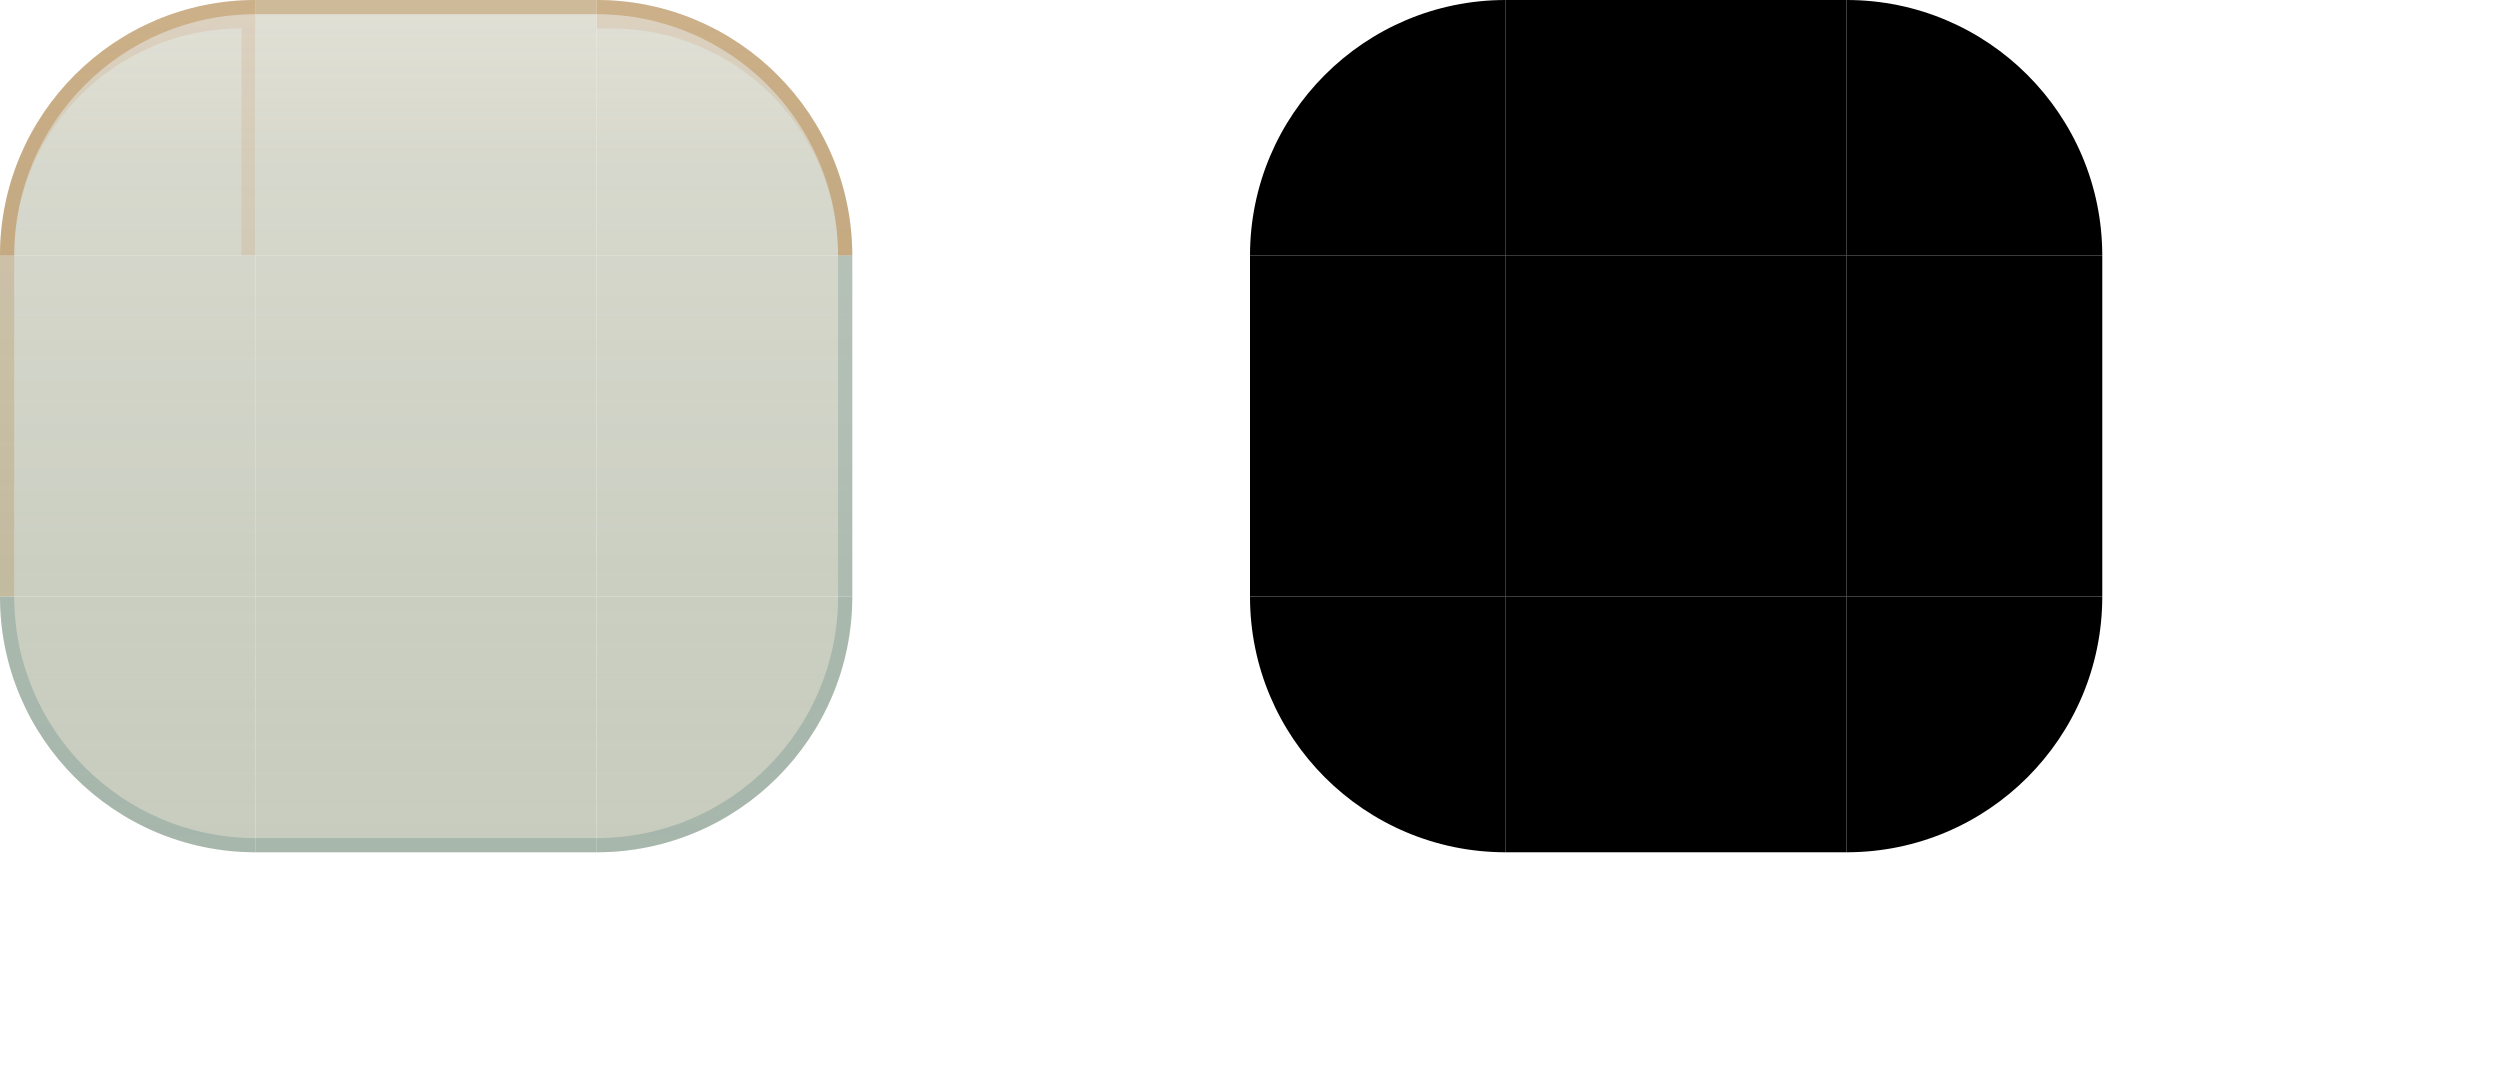
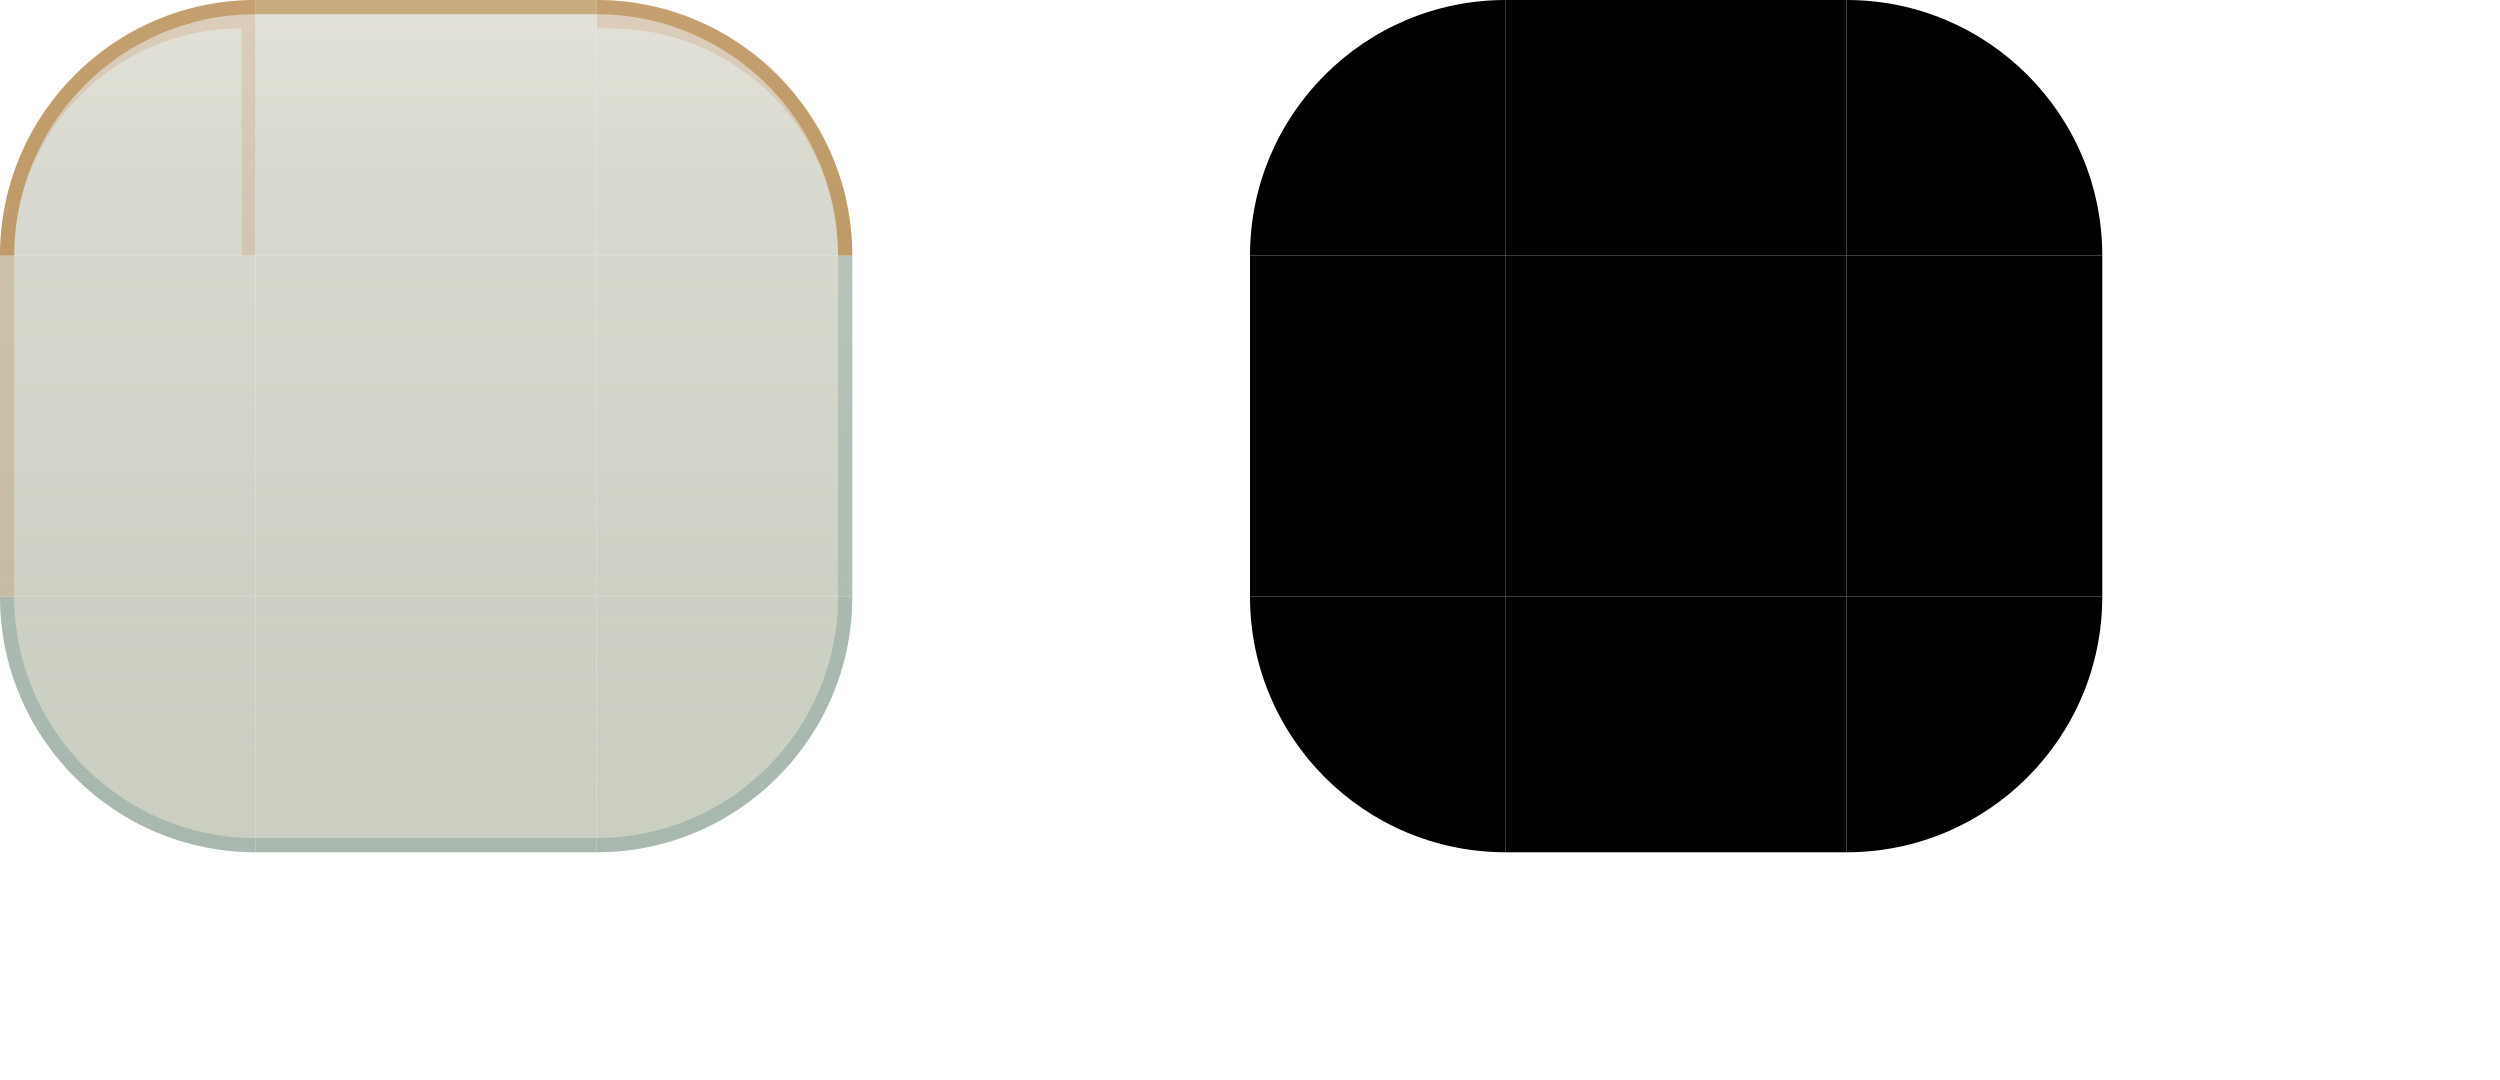
<svg xmlns="http://www.w3.org/2000/svg" width="176" height="76" viewBox="0 0 176 76">
  <style id="current-color-scheme" type="text/css">
    .ColorScheme-Background { color: #DBD8CA; }
    .ColorScheme-Highlight  { color: #B45309; }
    .ColorScheme-Text       { color: #17302E; }
  </style>
  <defs>
    <linearGradient id="ui2-panel-glass" gradientUnits="userSpaceOnUse" x1="0" y1="0" x2="0" y2="60">
-       <stop offset="0" stop-color="#D7D5C7" stop-opacity="0.74" />
-       <stop offset="0.18" stop-color="#CECFC1" stop-opacity="0.80" />
-       <stop offset="0.70" stop-color="#C3C8B9" stop-opacity="0.88" />
-       <stop offset="1" stop-color="#C3C8B9" stop-opacity="0.92" />
+       <stop offset="0" stop-color="#D7D5C7" stop-opacity="0.70" />
+       <stop offset="0.18" stop-color="#CECFC1" stop-opacity="0.76" />
+       <stop offset="0.70" stop-color="#C3C8B9" stop-opacity="0.84" />
+       <stop offset="1" stop-color="#C3C8B9" stop-opacity="0.88" />
    </linearGradient>
  </defs>
  <g id="topleft">
    <path d="M0 18A18 18 0 0 1 18 0V18Z" fill="url(#ui2-panel-glass)" />
-     <path d="M0 18A18 18 0 0 1 18 0V1A17 17 0 0 0 1 18Z" fill="#A16207" fill-opacity="0.30" />
-     <path d="M0 18A18 18 0 0 1 18 0V18H17V2A16 16 0 0 0 1 18Z" fill="#B45309" fill-opacity="0.10" />
+     <path d="M0 18A18 18 0 0 1 18 0V1A17 17 0 0 0 1 18Z" fill="#A16207" fill-opacity="0.42" />
+     <path d="M0 18A18 18 0 0 1 18 0V18H17V2A16 16 0 0 0 1 18Z" fill="#B45309" fill-opacity="0.14" />
  </g>
  <g id="topright">
    <path d="M42 0A18 18 0 0 1 60 18H42Z" fill="url(#ui2-panel-glass)" />
-     <path d="M42 0A18 18 0 0 1 60 18H59A17 17 0 0 0 42 1Z" fill="#A16207" fill-opacity="0.30" />
-     <path d="M42 0A18 18 0 0 1 60 18H59A16 16 0 0 0 43 2H42Z" fill="#B45309" fill-opacity="0.10" />
+     <path d="M42 0A18 18 0 0 1 60 18H59A17 17 0 0 0 42 1Z" fill="#A16207" fill-opacity="0.42" />
+     <path d="M42 0A18 18 0 0 1 60 18H59A16 16 0 0 0 43 2H42Z" fill="#B45309" fill-opacity="0.14" />
  </g>
  <g id="bottomleft">
    <path d="M18 60A18 18 0 0 1 0 42H18Z" fill="url(#ui2-panel-glass)" />
    <path d="M18 60A18 18 0 0 1 0 42H1A17 17 0 0 0 18 59Z" fill="#527F79" fill-opacity="0.28" />
  </g>
  <g id="bottomright">
    <path d="M60 42A18 18 0 0 1 42 60V42Z" fill="url(#ui2-panel-glass)" />
    <path d="M60 42A18 18 0 0 1 42 60V59A17 17 0 0 0 59 42Z" fill="#527F79" fill-opacity="0.28" />
  </g>
  <g id="top">
    <rect x="18" width="24" height="18" fill="url(#ui2-panel-glass)" />
-     <rect x="18" width="24" height="1" fill="#A16207" fill-opacity="0.30" />
+     <rect x="18" width="24" height="1" fill="#A16207" fill-opacity="0.42" />
  </g>
  <g id="bottom">
    <rect x="18" y="42" width="24" height="18" fill="url(#ui2-panel-glass)" />
    <rect x="18" y="59" width="24" height="1" fill="#527F79" fill-opacity="0.28" />
  </g>
  <g id="left">
    <rect y="18" width="18" height="24" fill="url(#ui2-panel-glass)" />
    <rect y="18" width="1" height="24" fill="#A16207" fill-opacity="0.18" />
  </g>
  <g id="right">
    <rect x="42" y="18" width="18" height="24" fill="url(#ui2-panel-glass)" />
    <rect x="59" y="18" width="1" height="24" fill="#527F79" fill-opacity="0.24" />
  </g>
  <rect id="center" x="18" y="18" width="24" height="24" fill="url(#ui2-panel-glass)" />
  <path id="mask-topleft" d="M88 18A18 18 0 0 1 106 0V18Z" fill="#000" />
  <path id="mask-topright" d="M130 0A18 18 0 0 1 148 18H130Z" fill="#000" />
  <path id="mask-bottomleft" d="M106 60A18 18 0 0 1 88 42H106Z" fill="#000" />
  <path id="mask-bottomright" d="M148 42A18 18 0 0 1 130 60V42Z" fill="#000" />
  <rect id="mask-top" x="106" width="24" height="18" fill="#000" />
  <rect id="mask-bottom" x="106" y="42" width="24" height="18" fill="#000" />
  <rect id="mask-left" x="88" y="18" width="18" height="24" fill="#000" />
  <rect id="mask-right" x="130" y="18" width="18" height="24" fill="#000" />
  <rect id="mask-center" x="106" y="18" width="24" height="24" fill="#000" />
  <rect id="hint-top-margin" x="158" y="0" width="4" height="7" fill="none" />
  <rect id="hint-bottom-margin" x="158" y="11" width="4" height="7" fill="none" />
  <rect id="hint-left-margin" x="154" y="22" width="7" height="4" fill="none" />
  <rect id="hint-right-margin" x="165" y="22" width="7" height="4" fill="none" />
  <rect id="hint-top-inset" x="158" y="32" width="4" height="1e-8" fill="none" />
  <rect id="hint-bottom-inset" x="158" y="36" width="4" height="1e-8" fill="none" />
  <rect id="hint-left-inset" x="154" y="42" width="1e-8" height="4" fill="none" />
  <rect id="hint-right-inset" x="165" y="42" width="1e-8" height="4" fill="none" />
  <rect id="hint-stretch-borders" x="158" y="52" width="4" height="4" fill="none" />
</svg>
